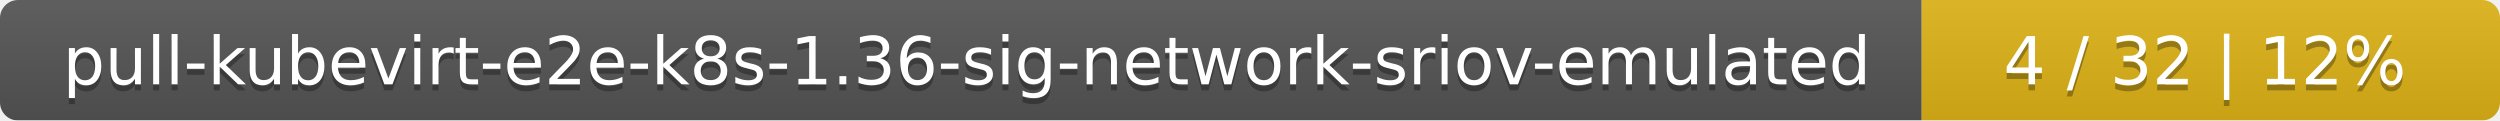
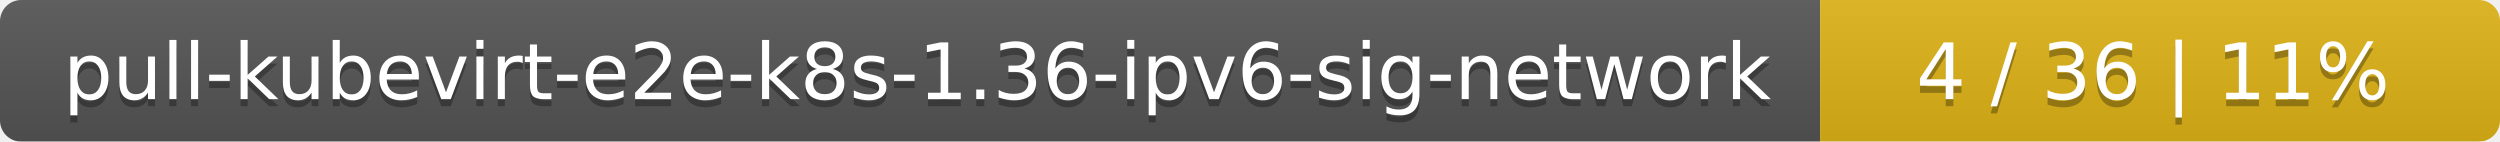
- <svg xmlns="http://www.w3.org/2000/svg" width="415" height="20">
+ <svg xmlns="http://www.w3.org/2000/svg" width="353" height="20">
  <linearGradient id="smooth" x2="0" y2="100%">
    <stop offset="0" stop-color="#bbb" stop-opacity=".1" />
    <stop offset="1" stop-opacity=".1" />
  </linearGradient>
  <mask id="round">
-     <rect width="415" height="20" rx="3" fill="#fff" />
+     <rect width="353" height="20" rx="3" fill="#fff" />
  </mask>
  <g mask="url(#round)">
-     <rect width="319" height="20" fill="#555" />
-     <rect x="319" width="96" height="20" fill="#dfb317" />
-     <rect width="415" height="20" fill="url(#smooth)" />
+     <rect width="257" height="20" fill="#555" />
+     <rect x="257" width="96" height="20" fill="#dfb317" />
+     <rect width="353" height="20" fill="url(#smooth)" />
  </g>
  <g fill="#fff" text-anchor="middle" font-family="DejaVu Sans,Verdana,Geneva,sans-serif" font-size="11">
-     <text x="160.5" y="15" fill="#010101" fill-opacity=".3">pull-kubevirt-e2e-k8s-1.36-sig-network-sriov-emulated</text>
-     <text x="160.5" y="14">pull-kubevirt-e2e-k8s-1.36-sig-network-sriov-emulated</text>
-     <text x="366" y="15" fill="#010101" fill-opacity=".3">4 / 32    |    12%</text>
-     <text x="366" y="14">4 / 32    |    12%</text>
+     <text x="129.5" y="15" fill="#010101" fill-opacity=".3">pull-kubevirt-e2e-k8s-1.36-ipv6-sig-network</text>
+     <text x="129.5" y="14">pull-kubevirt-e2e-k8s-1.36-ipv6-sig-network</text>
+     <text x="304" y="15" fill="#010101" fill-opacity=".3">4 / 36    |    11%</text>
+     <text x="304" y="14">4 / 36    |    11%</text>
  </g>
</svg>
